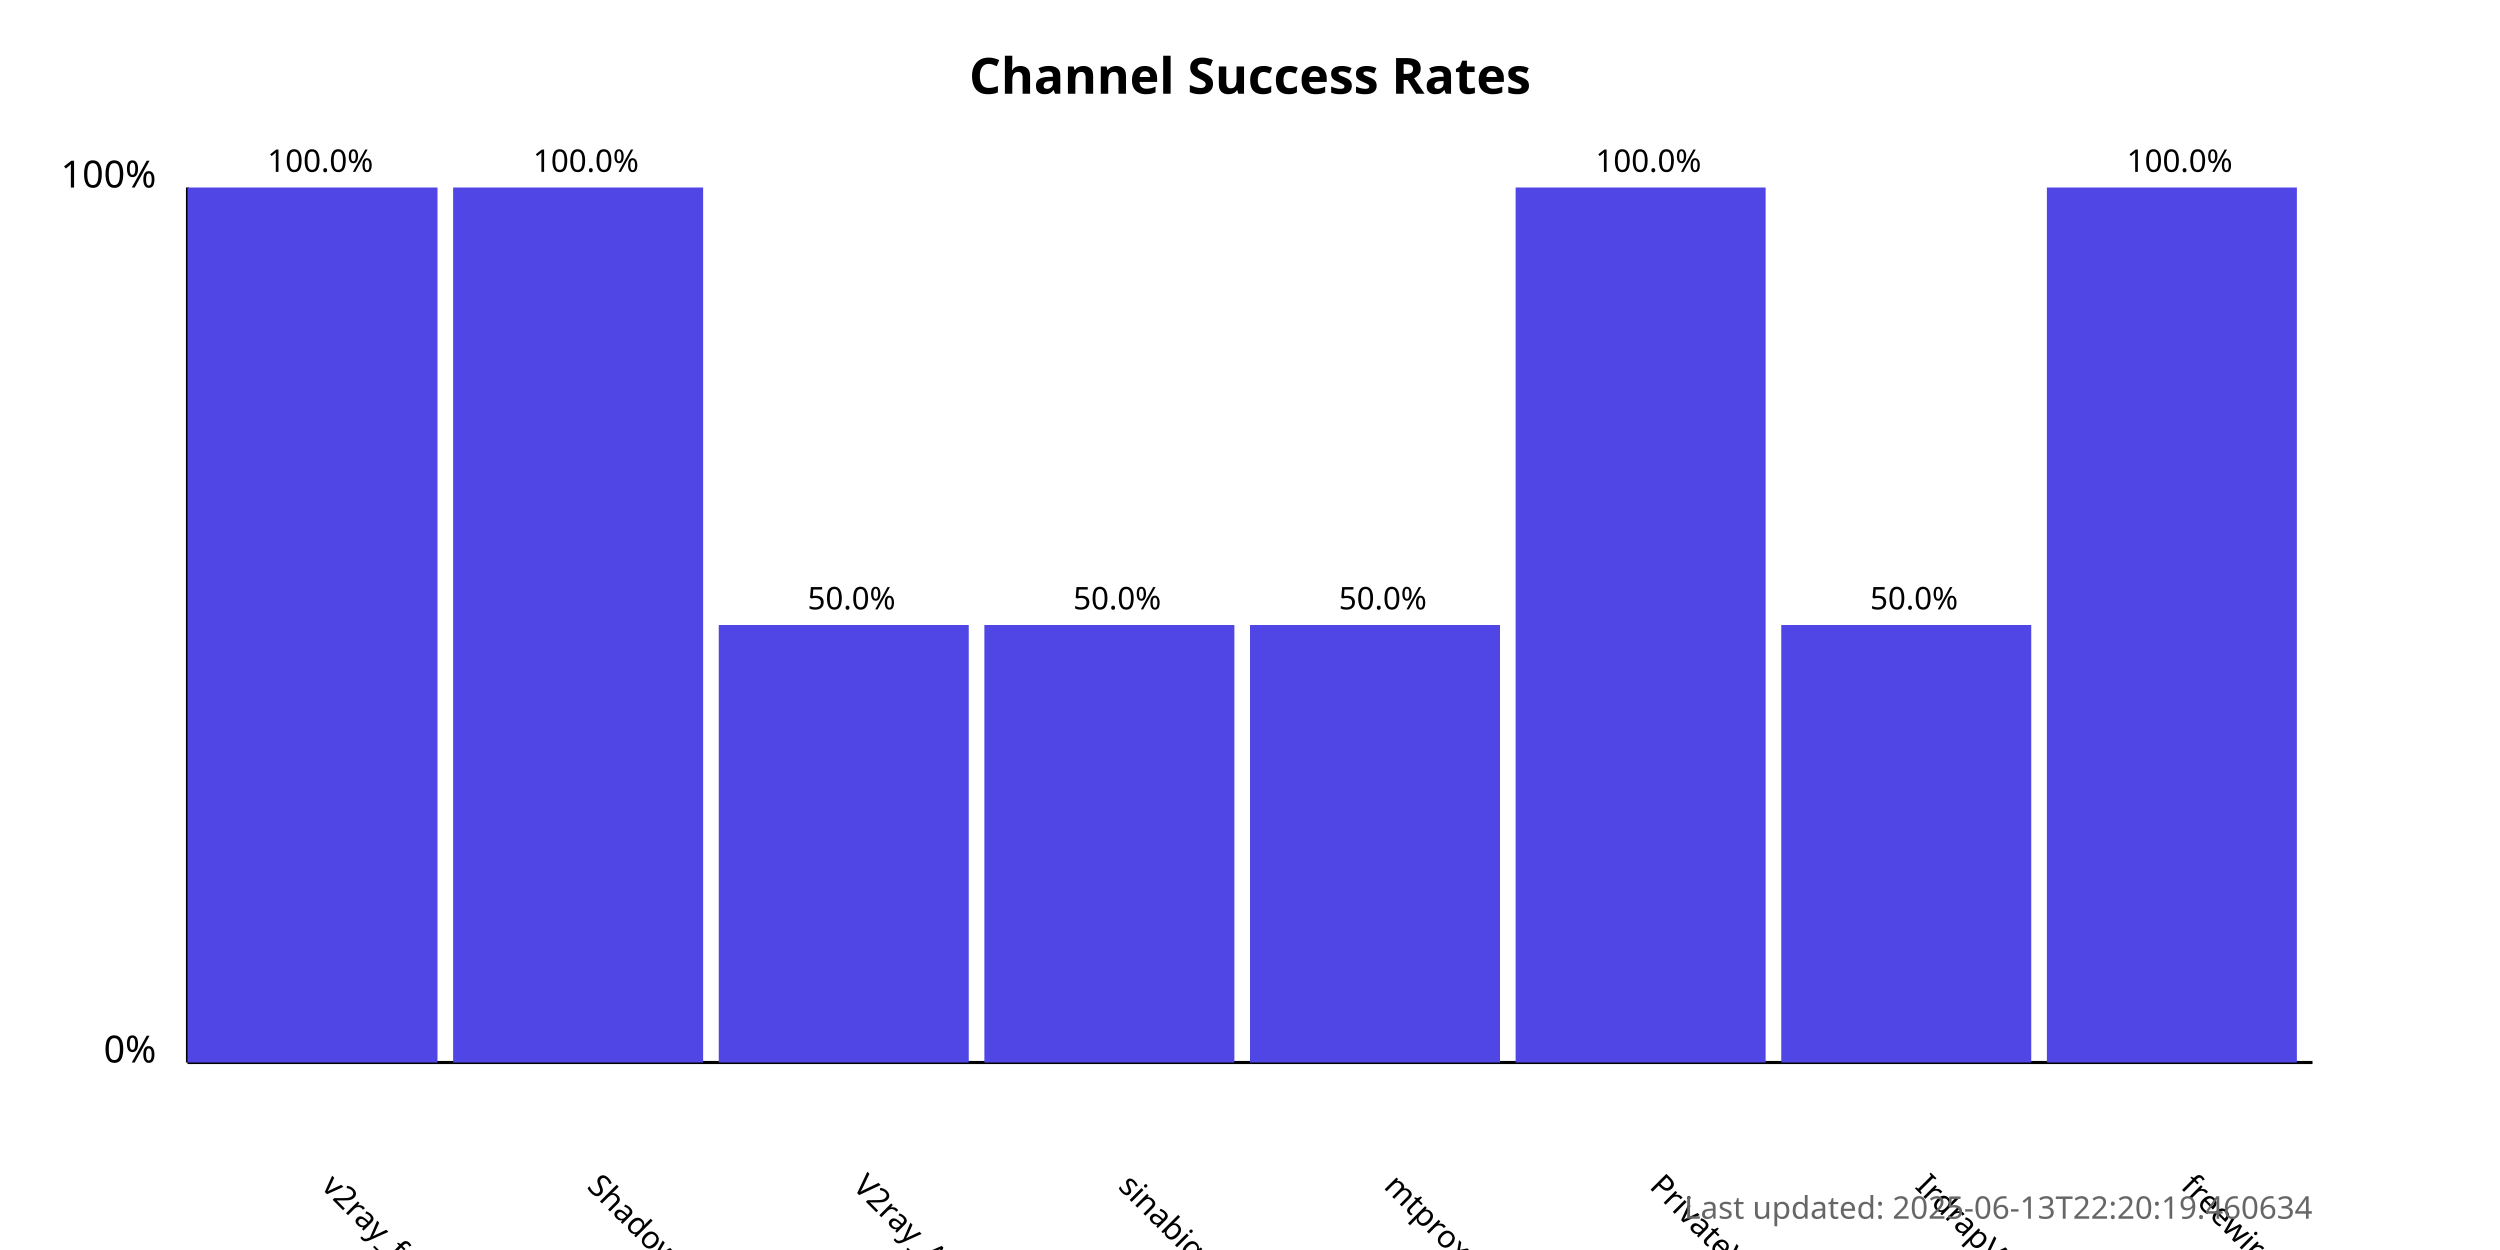
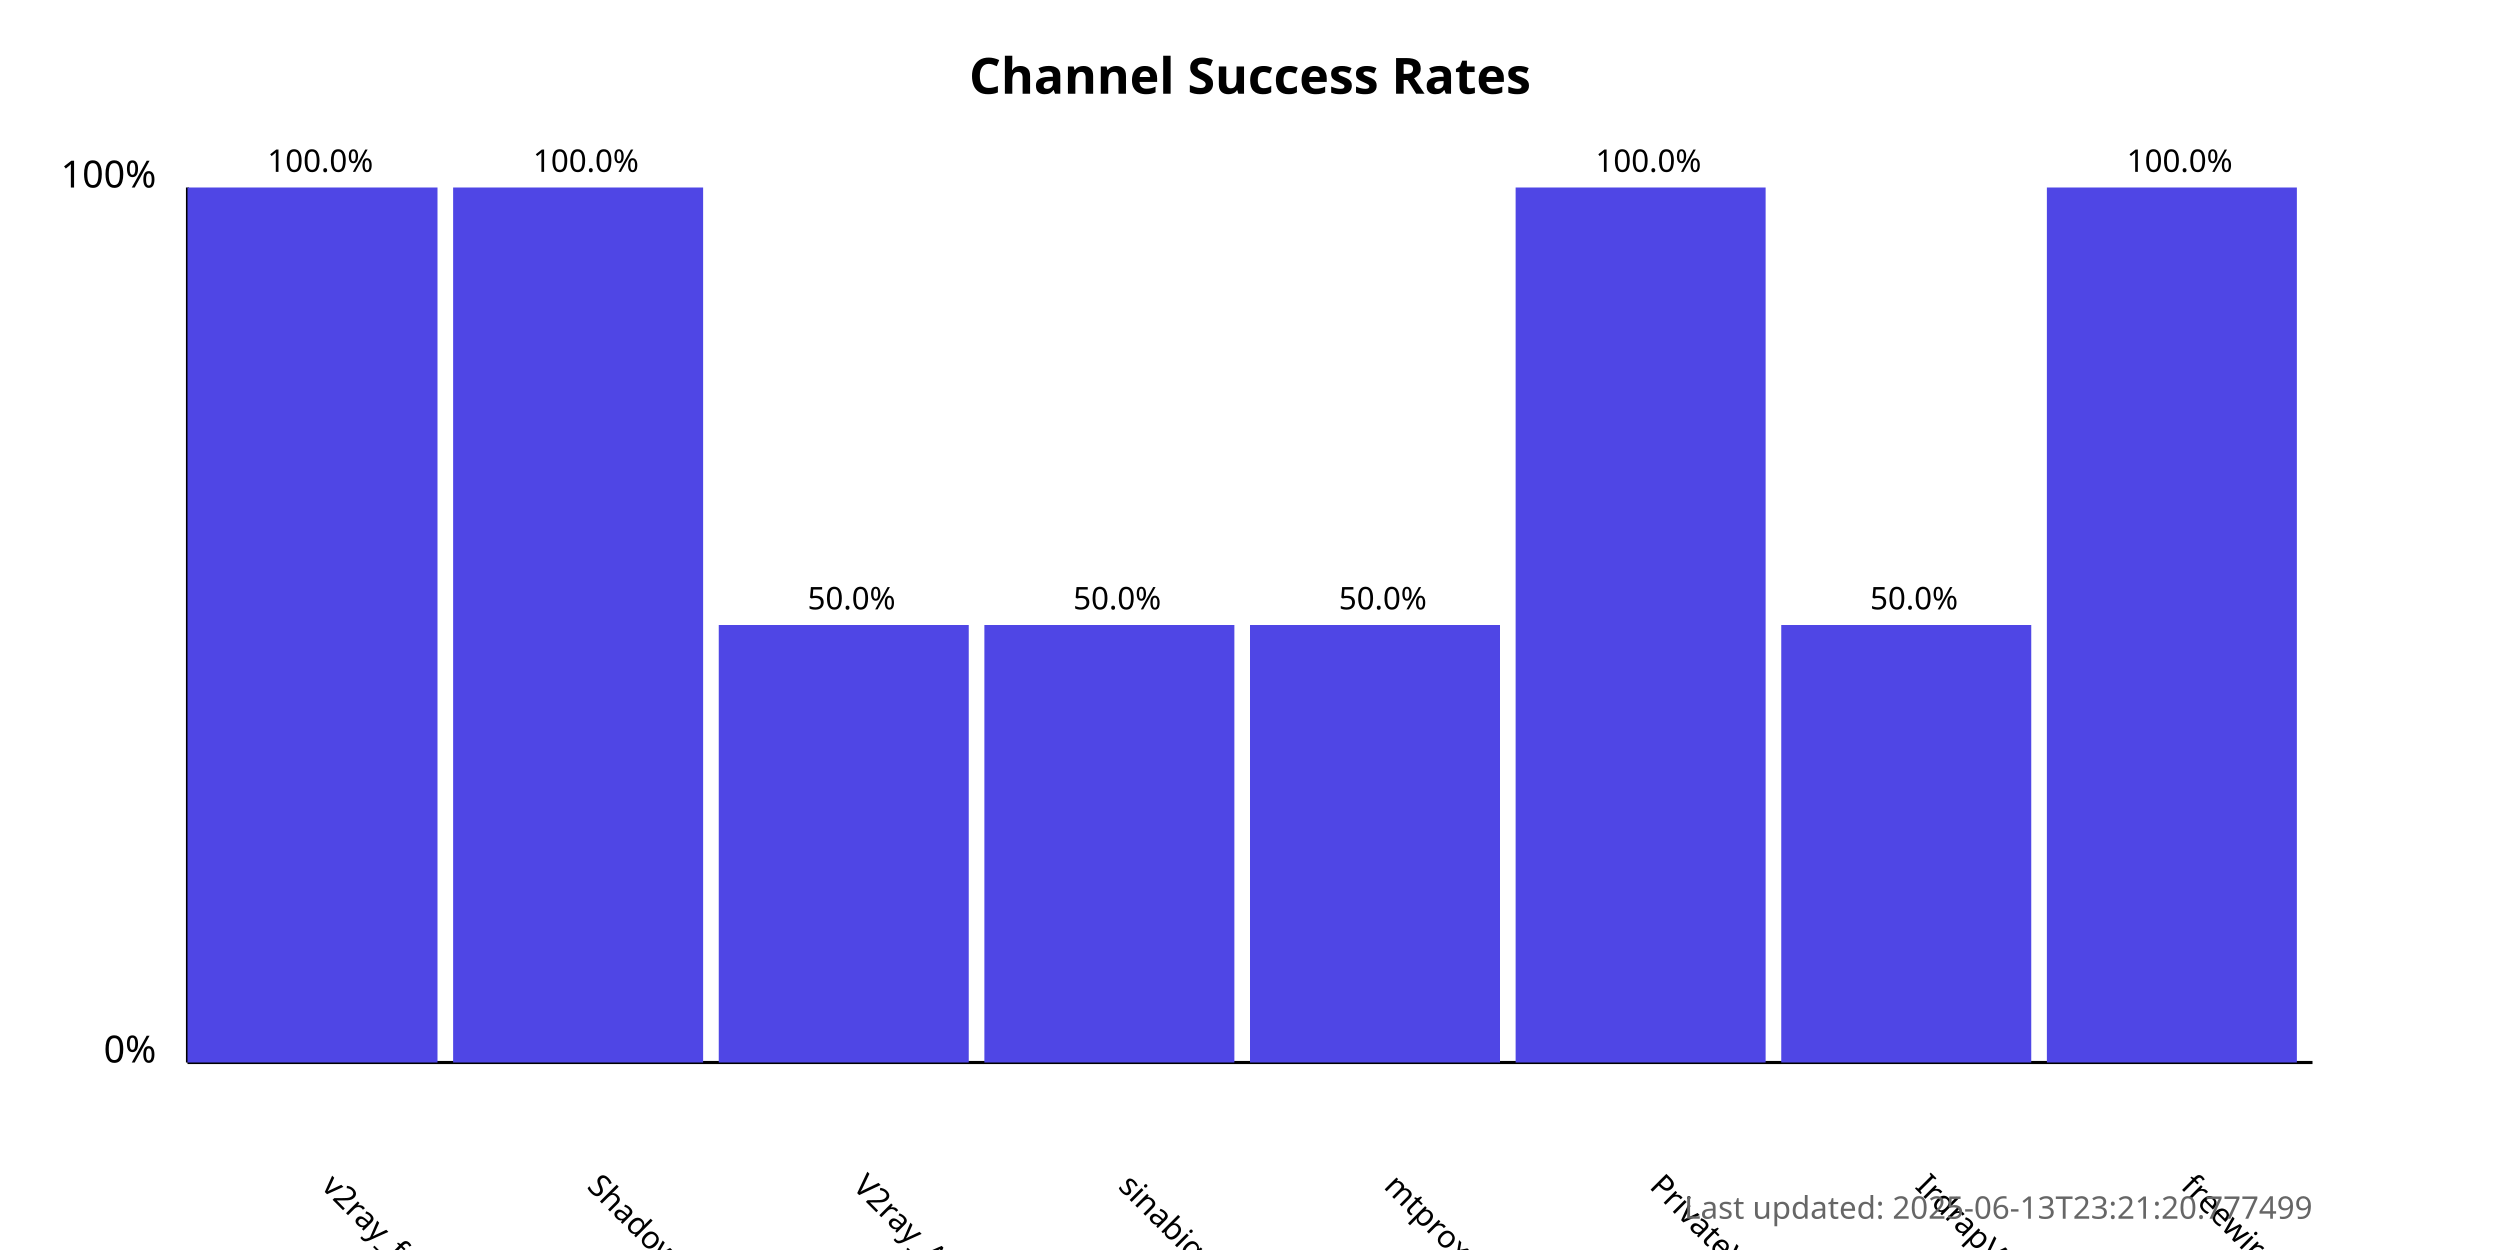
<svg xmlns="http://www.w3.org/2000/svg" width="800" height="400">
  <style>
            .chart-title { font: bold 16px sans-serif; }
            .axis-label { font: 12px sans-serif; }
            .tick-label { font: 10px sans-serif; }
            .bar { fill: #4f46e5; }
            .bar:hover { fill: #6366f1; }
            .timestamp { font: 10px sans-serif; fill: #666; }
        </style>
  <text x="400.0" y="30" text-anchor="middle" class="chart-title">
            Channel Success Rates
        </text>
  <line x1="60" y1="340" x2="60" y2="60" stroke="black" stroke-width="1" />
  <line x1="60" y1="340" x2="740" y2="340" stroke="black" stroke-width="1" />
  <text x="50" y="340" text-anchor="end" class="axis-label">0%</text>
  <text x="50" y="60" text-anchor="end" class="axis-label">100%</text>
  <g>
    <rect x="60" y="60.0" width="80.0" height="280.0" class="bar" />
    <text x="102.5" y="380" transform="rotate(45, 102.5, 380)" text-anchor="start" class="tick-label">
                v2ray_free_conf
            </text>
    <text x="102.5" y="55.0" text-anchor="middle" class="tick-label">
                100.0%
            </text>
  </g>
  <g>
    <rect x="145.0" y="60.0" width="80.0" height="280.0" class="bar" />
    <text x="187.5" y="380" transform="rotate(45, 187.5, 380)" text-anchor="start" class="tick-label">
                ShadowProxy66
            </text>
    <text x="187.5" y="55.0" text-anchor="middle" class="tick-label">
                100.0%
            </text>
  </g>
  <g>
    <rect x="230.0" y="200.0" width="80.0" height="140.0" class="bar" />
    <text x="272.5" y="380" transform="rotate(45, 272.5, 380)" text-anchor="start" class="tick-label">
                V2ray_Alpha
            </text>
    <text x="272.5" y="195.0" text-anchor="middle" class="tick-label">
                50.0%
            </text>
  </g>
  <g>
    <rect x="315.0" y="200.0" width="80.0" height="140.0" class="bar" />
    <text x="357.5" y="380" transform="rotate(45, 357.5, 380)" text-anchor="start" class="tick-label">
                sinabigo
            </text>
    <text x="357.5" y="195.0" text-anchor="middle" class="tick-label">
                50.0%
            </text>
  </g>
  <g>
    <rect x="400.0" y="200.0" width="80.0" height="140.0" class="bar" />
    <text x="442.5" y="380" transform="rotate(45, 442.5, 380)" text-anchor="start" class="tick-label">
                mtproxy_lists
            </text>
    <text x="442.5" y="195.0" text-anchor="middle" class="tick-label">
                50.0%
            </text>
  </g>
  <g>
    <rect x="485.0" y="60.0" width="80.0" height="280.0" class="bar" />
    <text x="527.5" y="380" transform="rotate(45, 527.5, 380)" text-anchor="start" class="tick-label">
                PrivateVPNs
            </text>
    <text x="527.5" y="55.0" text-anchor="middle" class="tick-label">
                100.0%
            </text>
  </g>
  <g>
    <rect x="570.0" y="200.0" width="80.0" height="140.0" class="bar" />
    <text x="612.5" y="380" transform="rotate(45, 612.5, 380)" text-anchor="start" class="tick-label">
                IrdrapVPNnews
            </text>
    <text x="612.5" y="195.0" text-anchor="middle" class="tick-label">
                50.0%
            </text>
  </g>
  <g>
    <rect x="655.0" y="60.0" width="80.0" height="280.0" class="bar" />
    <text x="697.5" y="380" transform="rotate(45, 697.5, 380)" text-anchor="start" class="tick-label">
                freewireguard
            </text>
    <text x="697.5" y="55.0" text-anchor="middle" class="tick-label">
                100.0%
            </text>
  </g>
  <text x="740" y="390" text-anchor="end" class="timestamp">
-             Last updated: 2025-06-13T22:20:19.460634
+             Last updated: 2025-06-13T23:21:20.777499
        </text>
</svg>
